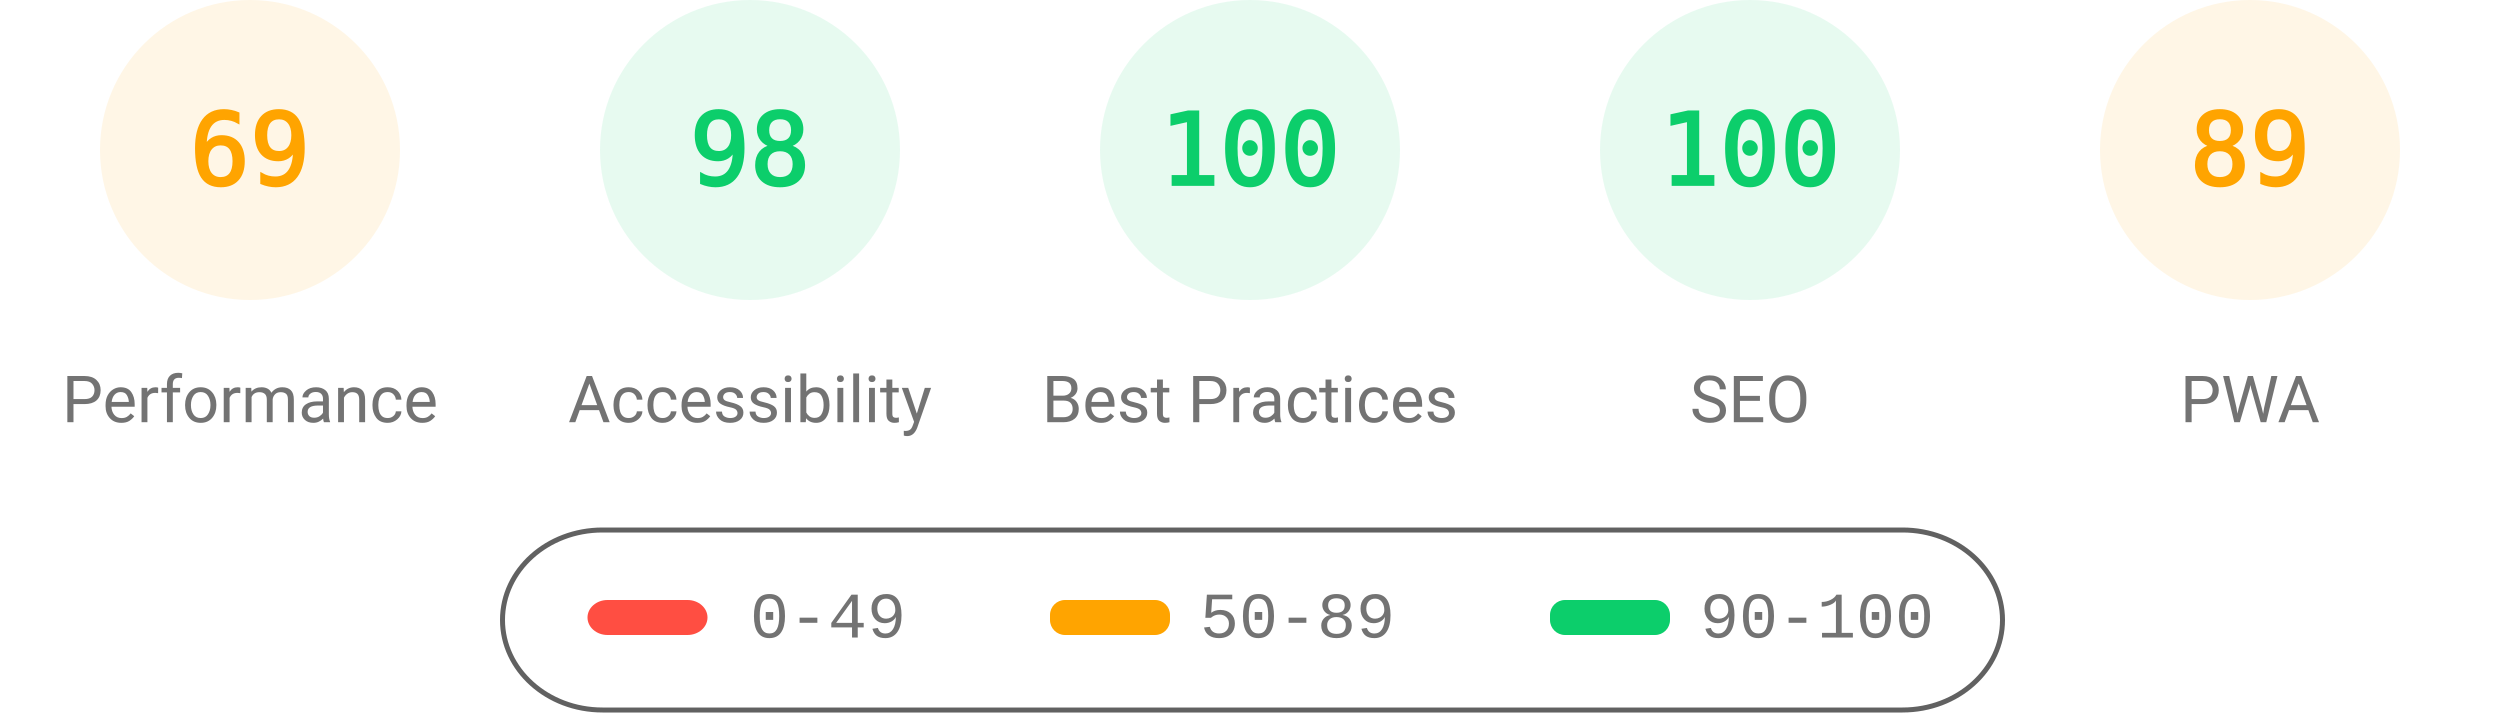
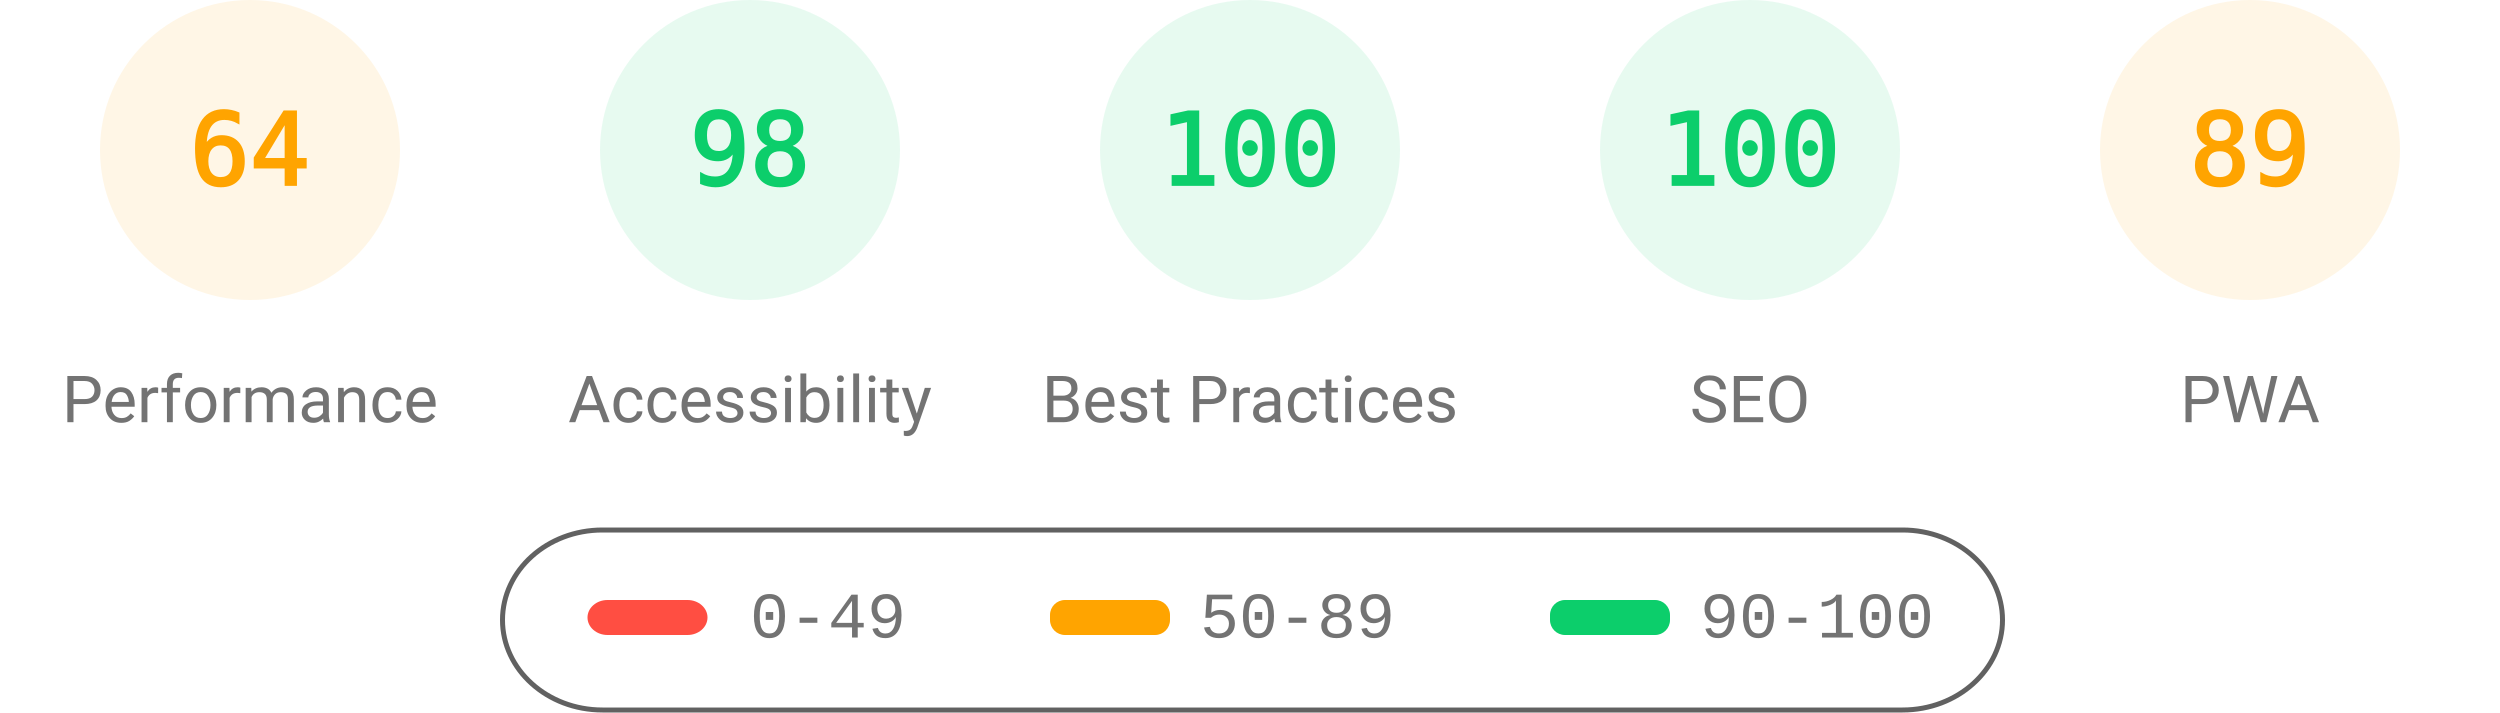
<svg xmlns="http://www.w3.org/2000/svg" fill="none" width="1000" height="285">
  <style>.gauge-base{opacity:.1}.gauge-arc{fill:none;animation-delay:250ms;stroke-linecap:round;transform:rotate(-90deg);transform-origin:100px 60px;animation:load-gauge 1s ease forwards}.guage-text{font-size:40px;font-family:monospace;text-align:center}.guage-red{color:#ff4e42;fill:#ff4e42;stroke:#ff4e42}.guage-orange{color:#ffa400;fill:#ffa400;stroke:#ffa400}.guage-green{color:#0cce6b;fill:#0cce6b;stroke:#0cce6b}.guage-undefined{color:#5c5c5c;fill:#5c5c5c;stroke:#5c5c5c}.guage-title{color:#737373;fill:#737373;stroke:none;font-size:26px;line-height:26px;font-family:Roboto,Halvetica,Arial,sans-serif}@keyframes load-gauge{from{stroke-dasharray:0 352.858}}</style>
  <svg class="guage-div guage-perf guage-orange" viewBox="0 0 200 200" width="200" height="200">
    <circle class="gauge-base" r="56" cx="100" cy="60" stroke-width="8" />
-     <circle class="gauge-arc guage-arc-1" r="56" cx="100" cy="60" stroke-width="8" style="stroke-dasharray:242.782,351.858" />
-     <text class="guage-text" x="100" y="60" alignment-baseline="central" dominant-baseline="central" text-anchor="middle">69</text>
+     <circle class="gauge-arc guage-arc-1" r="56" cx="100" cy="60" stroke-width="8" style="stroke-dasharray:225.189,351.858" />
+     <text class="guage-text" x="100" y="60" alignment-baseline="central" dominant-baseline="central" text-anchor="middle">64</text>
    <text class="guage-title" x="100" y="160" alignment-baseline="central" dominant-baseline="central" text-anchor="middle">Performance</text>
  </svg>
  <svg class="guage-div guage-acc guage-green" viewBox="0 0 200 200" width="200" height="200" x="200">
    <circle class="gauge-base" r="56" cx="100" cy="60" stroke-width="8" />
    <circle class="gauge-arc guage-arc-2" r="56" cx="100" cy="60" stroke-width="8" style="stroke-dasharray:344.821,351.858" />
    <text class="guage-text" x="100" y="60" alignment-baseline="central" dominant-baseline="central" text-anchor="middle">98</text>
    <text class="guage-title" x="100" y="160" alignment-baseline="central" dominant-baseline="central" text-anchor="middle">Accessibility</text>
  </svg>
  <svg class="guage-div guage-best guage-green" viewBox="0 0 200 200" width="200" height="200" x="400">
    <circle class="gauge-base" r="56" cx="100" cy="60" stroke-width="8" />
    <circle class="gauge-arc guage-arc-3" r="56" cx="100" cy="60" stroke-width="8" style="stroke-dasharray:351.858,351.858" />
    <text class="guage-text" x="100" y="60" alignment-baseline="central" dominant-baseline="central" text-anchor="middle">100</text>
    <text class="guage-title" x="100" y="160" alignment-baseline="central" dominant-baseline="central" text-anchor="middle">Best Practices</text>
  </svg>
  <svg class="guage-div guage-seo guage-green" viewBox="0 0 200 200" width="200" height="200" x="600">
    <circle class="gauge-base" r="56" cx="100" cy="60" stroke-width="8" />
    <circle class="gauge-arc guage-arc-4" r="56" cx="100" cy="60" stroke-width="8" style="stroke-dasharray:351.858,351.858" />
    <text class="guage-text" x="100" y="60" alignment-baseline="central" dominant-baseline="central" text-anchor="middle">100</text>
    <text class="guage-title" x="100" y="160" alignment-baseline="central" dominant-baseline="central" text-anchor="middle">SEO</text>
  </svg>
  <svg class="guage-div guage-pwa guage-orange" viewBox="0 0 200 200" width="200" height="200" x="800">
    <circle class="gauge-base" r="56" cx="100" cy="60" stroke-width="8" />
    <circle class="gauge-arc guage-arc-4" r="56" cx="100" cy="60" stroke-width="8" style="stroke-dasharray:313.154,351.858" />
    <text class="guage-text" x="100" y="60" alignment-baseline="central" dominant-baseline="central" text-anchor="middle">89</text>
    <text class="guage-title" x="100" y="160" alignment-baseline="central" dominant-baseline="central" text-anchor="middle">PWA</text>
  </svg>
  <svg width="604" height="76" x="200" y="210">
    <path fill="none" id="canvas_background" d="M-1-1h604v80H-1z" />
    <rect fill-opacity="0" stroke="#616161" stroke-width="2" rx="40" id="svg_2" height="72" width="600" y="2" x="1" fill="#000" />
    <rect stroke="#000" rx="8" id="svg_3" height="14" width="48" y="30" x="35" stroke-opacity="null" stroke-width="0" fill="#ff4e42" />
    <rect stroke="#000" rx="6" id="svg_4" height="14" width="48" y="30" x="220" stroke-opacity="null" stroke-width="0" fill="#ffa400" />
    <rect stroke="#000" rx="6" id="svg_5" height="14" width="48" y="30" x="420" stroke-opacity="null" stroke-width="0" fill="#0cce6b" />
    <text xml:space="preserve" text-anchor="start" font-family="'Courier New', Courier, monospace" font-size="26" id="svg_6" y="45" x="100" stroke-opacity="null" stroke-width="0" stroke="#000" fill="#737373">0-49</text>
    <text xml:space="preserve" text-anchor="start" font-family="'Courier New', Courier, monospace" font-size="26" id="svg_7" y="45" x="280" stroke-opacity="null" stroke-width="0" stroke="#000" fill="#737373">50-89</text>
    <text xml:space="preserve" text-anchor="start" font-family="'Courier New', Courier, monospace" font-size="26" id="svg_8" y="45" x="480" stroke-opacity="null" stroke-width="0" stroke="#000" fill="#737373">90-100</text>
  </svg>
</svg>
